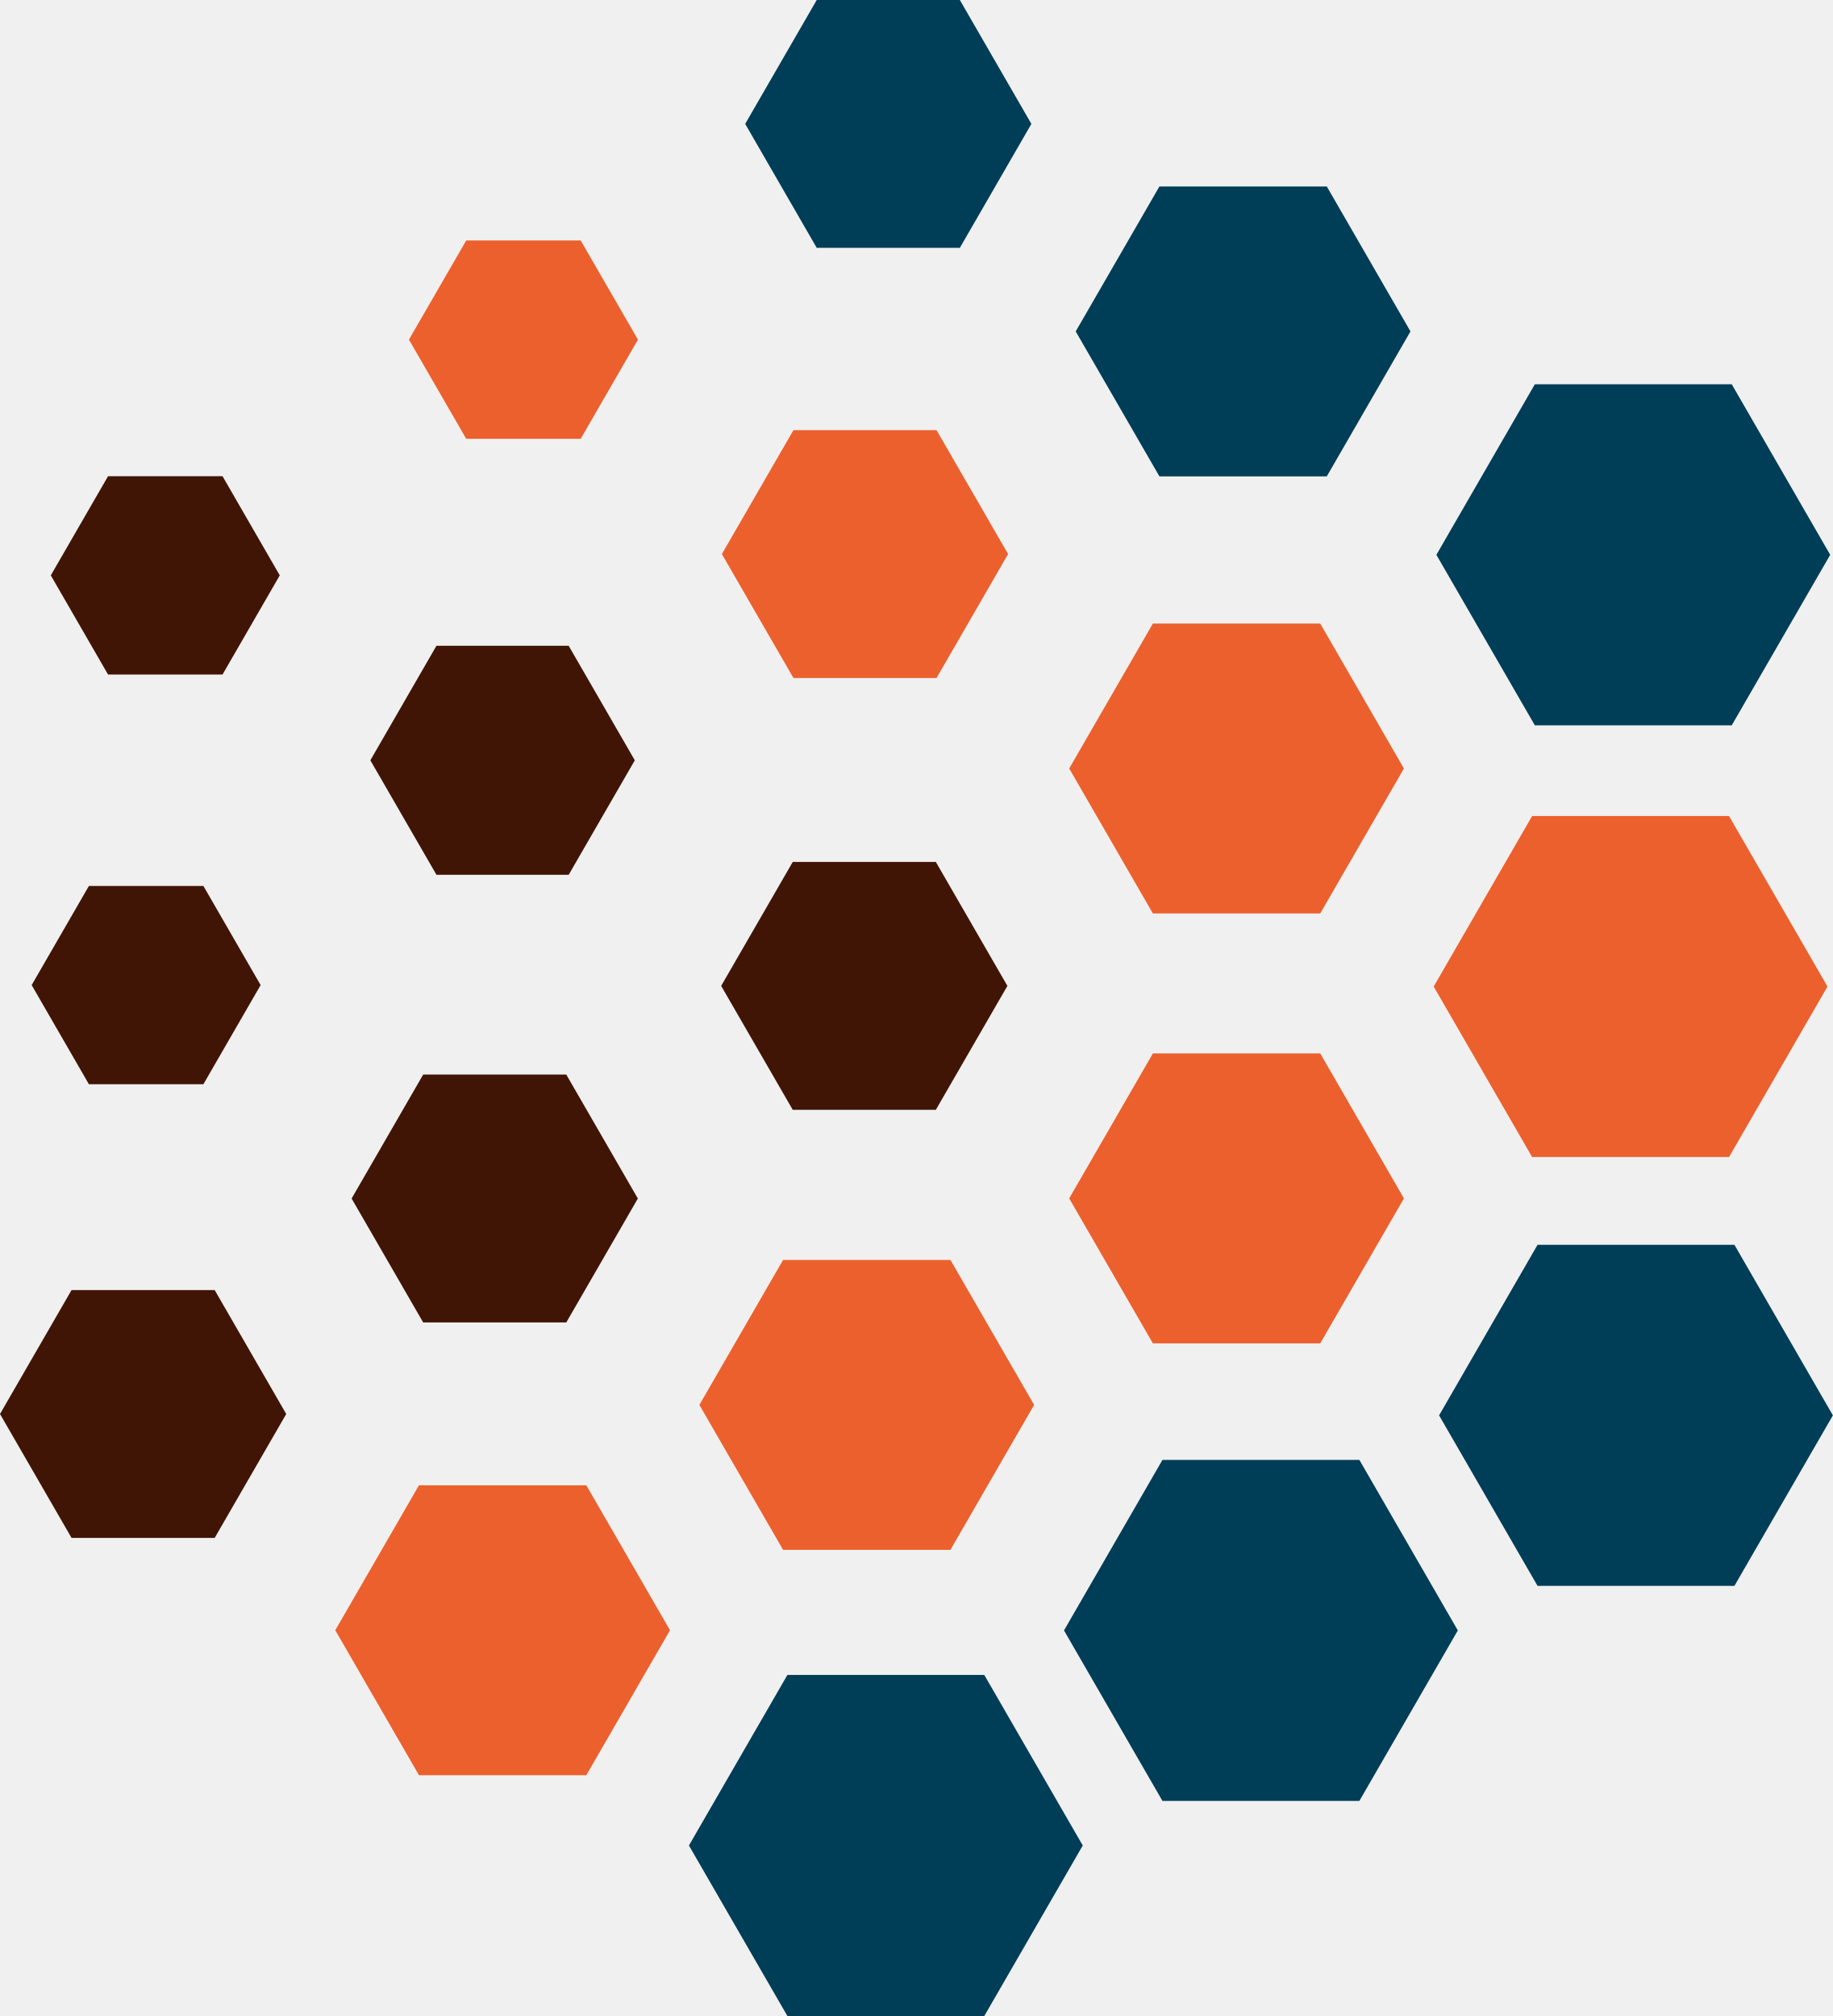
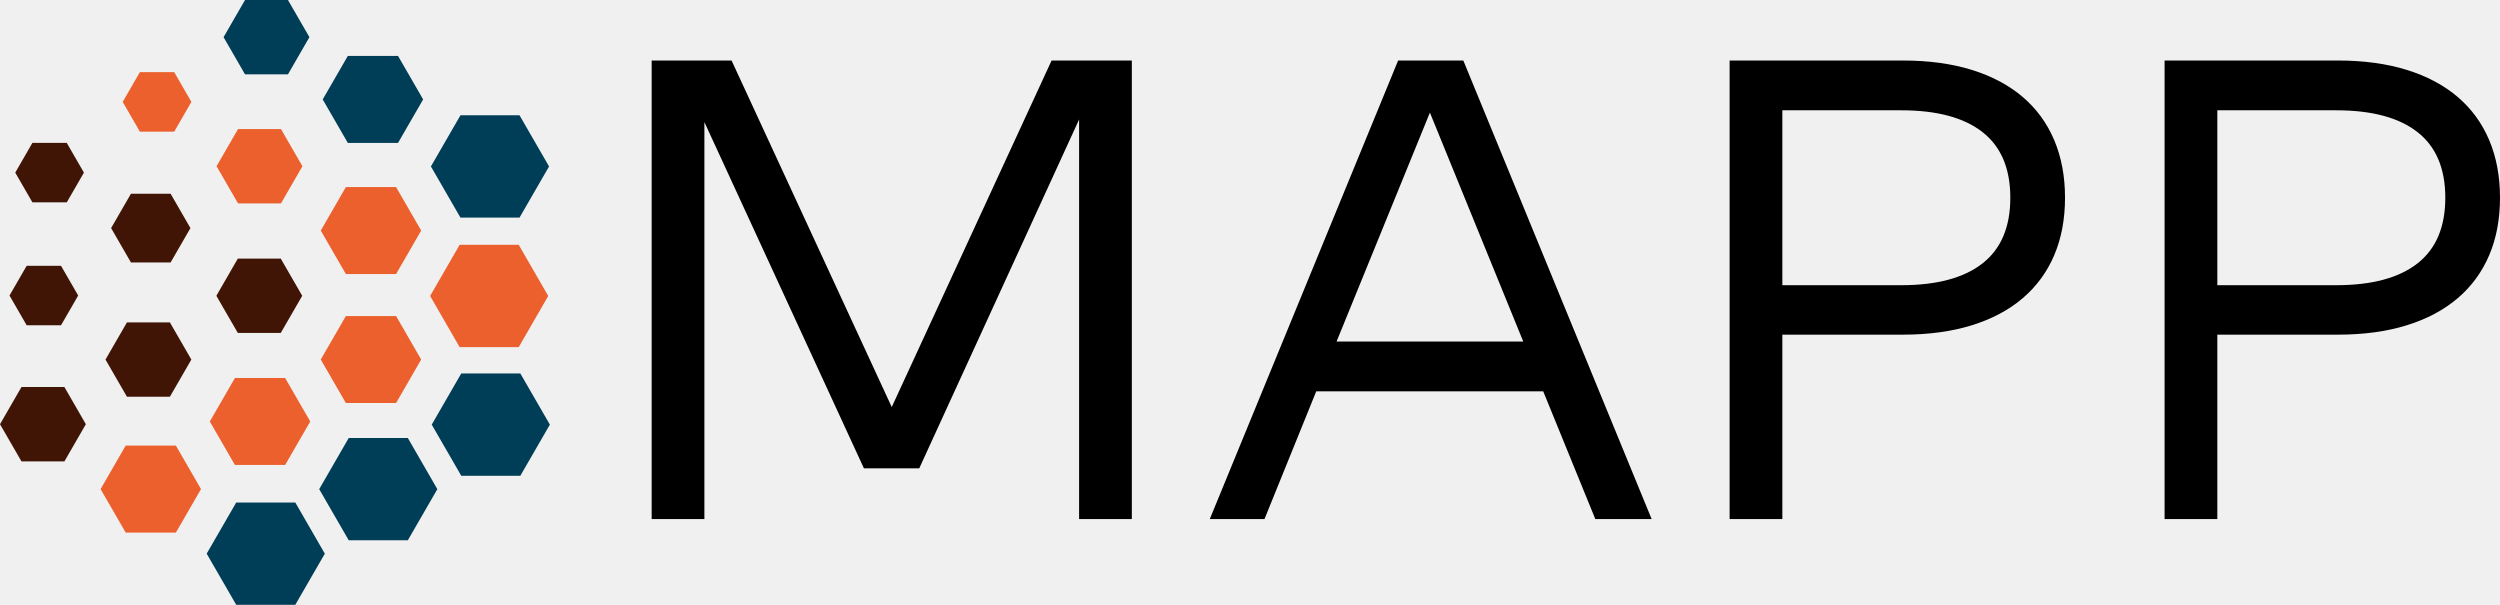
- <svg xmlns="http://www.w3.org/2000/svg" style="isolation:isolate" viewBox="0 0 36.366 40" width="36.366pt" height="40pt" version="1.1" id="svg100">
-   <defs id="defs56">
-     <clipPath id="_clipPath_jiopfRZwefiWCnBKEEJxiNRcABjaFnPK">
-       <rect width="765.28" height="841.76" id="rect53" x="0" y="0" />
+ <svg xmlns="http://www.w3.org/2000/svg" style="isolation:isolate" viewBox="0 0 329.864 79.803" width="329.864pt" height="79.803pt" version="1.1" id="svg1353">
+   <defs id="defs1250">
+     <clipPath id="_clipPath_XyLKV9J2BmGCNg3tRxYb7JUyHz2fWbUY">
+       <rect width="766.843" height="79.803" id="rect1247" x="0" y="0" />
    </clipPath>
  </defs>
-   <g clip-path="url(#_clipPath_jiopfRZwefiWCnBKEEJxiNRcABjaFnPK)" id="g98" transform="scale(0.04751948)">
-     <g id="g96">
-       <path d="m 723.05,160.45 h -82.21 l -41.11,71.21 41.11,71.19 h 82.21 l 41.11,-71.19 z" fill="#003d57" id="path58" />
-       <path d="m 553.97,77.86 h -69.88 l -34.95,60.52 34.95,60.52 h 69.88 l 34.94,-60.52 z" fill="#003d57" id="path60" />
-       <path d="m 551.24,260.36 h -69.88 l -34.94,60.52 34.94,60.52 h 69.88 l 34.94,-60.52 z" fill="#ec602d" id="path62" />
-       <path d="m 551.24,439.85 h -69.88 l -34.94,60.53 34.94,60.52 h 69.88 l 34.94,-60.52 z" fill="#ec602d" id="path64" />
-       <path d="m 396.84,526.08 h -69.88 l -34.95,60.52 34.95,60.52 h 69.88 l 34.94,-60.52 z" fill="#ec602d" id="path66" />
-       <path d="m 244.81,620.17 h -69.88 l -34.94,60.52 34.94,60.52 h 69.88 l 34.94,-60.52 z" fill="#ec602d" id="path68" />
-       <path d="m 341.01,0 -29.87,51.73 29.87,51.76 h 59.75 L 430.63,51.73 400.76,0 Z" fill="#003d57" id="path70" />
-       <path d="m 391.03,179.6 h -59.74 l -29.89,51.74 29.89,51.75 h 59.74 l 29.88,-51.75 z" fill="#ec602d" id="path72" />
-       <path d="m 390.74,359.9 h -59.75 l -29.88,51.75 29.88,51.74 h 59.75 l 29.88,-51.74 z" fill="#401505" id="path74" />
-       <path d="m 236.44,448.68 h -59.75 l -29.88,51.75 29.88,51.74 h 59.75 l 29.88,-51.74 z" fill="#401505" id="path76" />
-       <path d="M 89.63,538.65 H 29.88 L 0,590.4 29.88,642.14 h 59.75 l 29.88,-51.74 z" fill="#401505" id="path78" />
-       <path d="m 242.46,100.41 h -47.8 l -23.91,41.4 23.91,41.4 h 47.8 l 23.9,-41.4 z" fill="#ec602d" id="path80" />
-       <path d="m 237.44,269.64 h -55.21 l -27.6,47.82 27.6,47.8 h 55.21 l 27.61,-47.8 z" fill="#401505" id="path82" />
-       <path d="m 84.92,369.92 h -47.8 l -23.9,41.39 23.9,41.4 h 47.8 l 23.9,-41.4 z" fill="#401505" id="path84" />
-       <path d="m 92.91,198.84 h -47.8 l -23.9,41.4 23.9,41.4 h 47.8 l 23.9,-41.4 z" fill="#401505" id="path86" />
-       <path d="m 721.92,340.72 h -82.21 l -41.11,71.2 41.11,71.19 h 82.21 l 41.11,-71.19 z" fill="#ec602d" id="path88" />
-       <path d="m 724.17,519.76 h -82.2 l -41.11,71.21 41.11,71.19 h 82.2 l 41.11,-71.19 z" fill="#003d57" id="path90" />
-       <path d="m 567.57,609.56 h -82.21 l -41.11,71.21 41.11,71.19 h 82.21 l 41.11,-71.19 z" fill="#003d57" id="path92" />
-       <path d="m 410.97,699.36 h -82.21 l -41.11,71.21 41.11,71.19 h 82.21 l 41.11,-71.19 z" fill="#003d57" id="path94" />
+   <g clip-path="url(#_clipPath_XyLKV9J2BmGCNg3tRxYb7JUyHz2fWbUY)" id="g1351">
+     <clipPath id="_clipPath_20ebfFHt0KrmEGkaMBm7Z7sqdHmHQIRP">
+       <rect x="0" y="0" width="72.553" height="79.803" fill="#ffffff" id="rect1252" />
+     </clipPath>
+     <g clip-path="url(#_clipPath_20ebfFHt0KrmEGkaMBm7Z7sqdHmHQIRP)" id="g1297">
+       <g id="g1295">
+         <g id="g1293">
+           <path d="m 68.549,15.212 h -7.794 l -3.897,6.751 3.897,6.749 h 7.794 l 3.897,-6.749 z" fill="#003d57" id="path1255" />
+           <path d="m 52.519,7.382 h -6.625 l -3.313,5.737 3.313,5.738 h 6.625 l 3.313,-5.738 z" fill="#003d57" id="path1257" />
+           <path d="m 52.261,24.684 h -6.625 l -3.313,5.737 3.313,5.738 h 6.625 l 3.312,-5.738 z" fill="#ec602d" id="path1259" />
+           <path d="m 52.261,41.7 h -6.625 l -3.313,5.739 3.313,5.737 h 6.625 l 3.312,-5.737 z" fill="#ec602d" id="path1261" />
+           <path d="m 37.623,49.875 h -6.625 l -3.314,5.738 3.314,5.737 h 6.625 l 3.312,-5.737 z" fill="#ec602d" id="path1263" />
+           <path d="m 23.209,58.795 h -6.625 l -3.312,5.738 3.312,5.738 h 6.625 l 3.313,-5.738 z" fill="#ec602d" id="path1265" />
+           <path d="m 32.33,0 -2.832,4.904 2.832,4.907 h 5.664 L 40.826,4.904 37.994,0 Z" fill="#003d57" id="path1267" />
+           <path d="m 37.072,17.027 h -5.664 l -2.834,4.905 2.834,4.906 h 5.664 l 2.833,-4.906 z" fill="#ec602d" id="path1269" />
+           <path d="M 37.044,34.12 H 31.38 l -2.833,4.907 2.833,4.905 h 5.664 l 2.833,-4.905 z" fill="#401505" id="path1271" />
+           <path d="m 22.416,42.537 h -5.665 l -2.833,4.906 2.833,4.906 h 5.665 l 2.833,-4.906 z" fill="#401505" id="path1273" />
+           <path d="M 8.497,51.067 H 2.833 L 0,55.973 2.833,60.878 h 5.664 l 2.833,-4.905 z" fill="#401505" id="path1275" />
+           <path d="m 22.987,9.519 h -4.532 l -2.267,3.925 2.267,3.925 h 4.532 l 2.265,-3.925 z" fill="#ec602d" id="path1277" />
+           <path d="m 22.511,25.563 h -5.235 l -2.616,4.534 2.616,4.532 h 5.235 l 2.617,-4.532 z" fill="#401505" id="path1279" />
+           <path d="M 8.051,35.07 H 3.519 l -2.266,3.924 2.266,3.925 h 4.532 l 2.266,-3.925 z" fill="#401505" id="path1281" />
+           <path d="M 8.808,18.851 H 4.277 l -2.266,3.925 2.266,3.925 h 4.531 l 2.266,-3.925 z" fill="#401505" id="path1283" />
+           <path d="m 68.442,32.302 h -7.794 l -3.898,6.75 3.898,6.749 h 7.794 l 3.897,-6.749 z" fill="#ec602d" id="path1285" />
+           <path d="m 68.655,49.276 h -7.793 l -3.897,6.751 3.897,6.749 h 7.793 l 3.898,-6.749 z" fill="#003d57" id="path1287" />
+           <path d="m 53.809,57.79 h -7.794 l -3.898,6.751 3.898,6.749 h 7.794 l 3.897,-6.749 z" fill="#003d57" id="path1289" />
+           <path d="m 38.962,66.303 h -7.794 l -3.897,6.751 3.897,6.749 h 7.794 l 3.898,-6.749 z" fill="#003d57" id="path1291" />
+         </g>
+       </g>
    </g>
+     <path d="M 149.341,7.985 V 68.49 H 142.383 V 15.764 l -21.091,46.027 h -7.303 L 92.941,16.109 V 68.49 H 85.983 V 7.985 H 96.528 L 117.661,53.709 138.753,7.985 Z m 43.737,0 24.85,60.505 h -7.433 l -6.873,-16.855 h -29.95 l -6.829,16.855 h -7.218 l 24.852,-60.505 z m -4.408,6.871 -12.317,30.209 h 24.634 z m 62.407,29.302 h -15.904 v 24.332 h -6.958 V 7.985 h 22.862 v 0 q 5.099,0 9.076,1.231 v 0 0 q 3.977,1.232 6.72,3.565 v 0 0 q 2.744,2.335 4.171,5.705 v 0 0 q 1.426,3.371 1.426,7.606 v 0 0 q 0,4.236 -1.426,7.585 v 0 0 q -1.427,3.349 -4.171,5.682 v 0 0 q -2.743,2.335 -6.72,3.565 v 0 0 q -3.977,1.232 -9.076,1.232 z m -0.216,-29.605 h -15.688 v 23.078 h 15.688 v 0 q 7.046,0 10.718,-2.873 v 0 0 q 3.674,-2.874 3.674,-8.666 v 0 0 q 0,-5.791 -3.674,-8.665 v 0 0 q -3.672,-2.874 -10.718,-2.874 z m 57.611,29.605 H 292.567 v 24.332 h -6.959 V 7.985 h 22.863 v 0 q 5.099,0 9.076,1.231 v 0 0 q 3.975,1.232 6.72,3.565 v 0 0 q 2.744,2.335 4.171,5.705 v 0 0 q 1.426,3.371 1.426,7.606 v 0 0 q 0,4.236 -1.426,7.585 v 0 0 q -1.427,3.349 -4.171,5.682 v 0 0 q -2.744,2.335 -6.72,3.565 v 0 0 q -3.977,1.232 -9.076,1.232 z M 308.254,14.553 H 292.567 v 23.078 h 15.688 v 0 q 7.044,0 10.718,-2.873 v 0 0 q 3.674,-2.874 3.674,-8.666 v 0 0 q 0,-5.791 -3.674,-8.665 v 0 0 q -3.674,-2.874 -10.718,-2.874 z" fill="#000000" id="path1299" style="stroke-width:1.353" />
  </g>
</svg>
